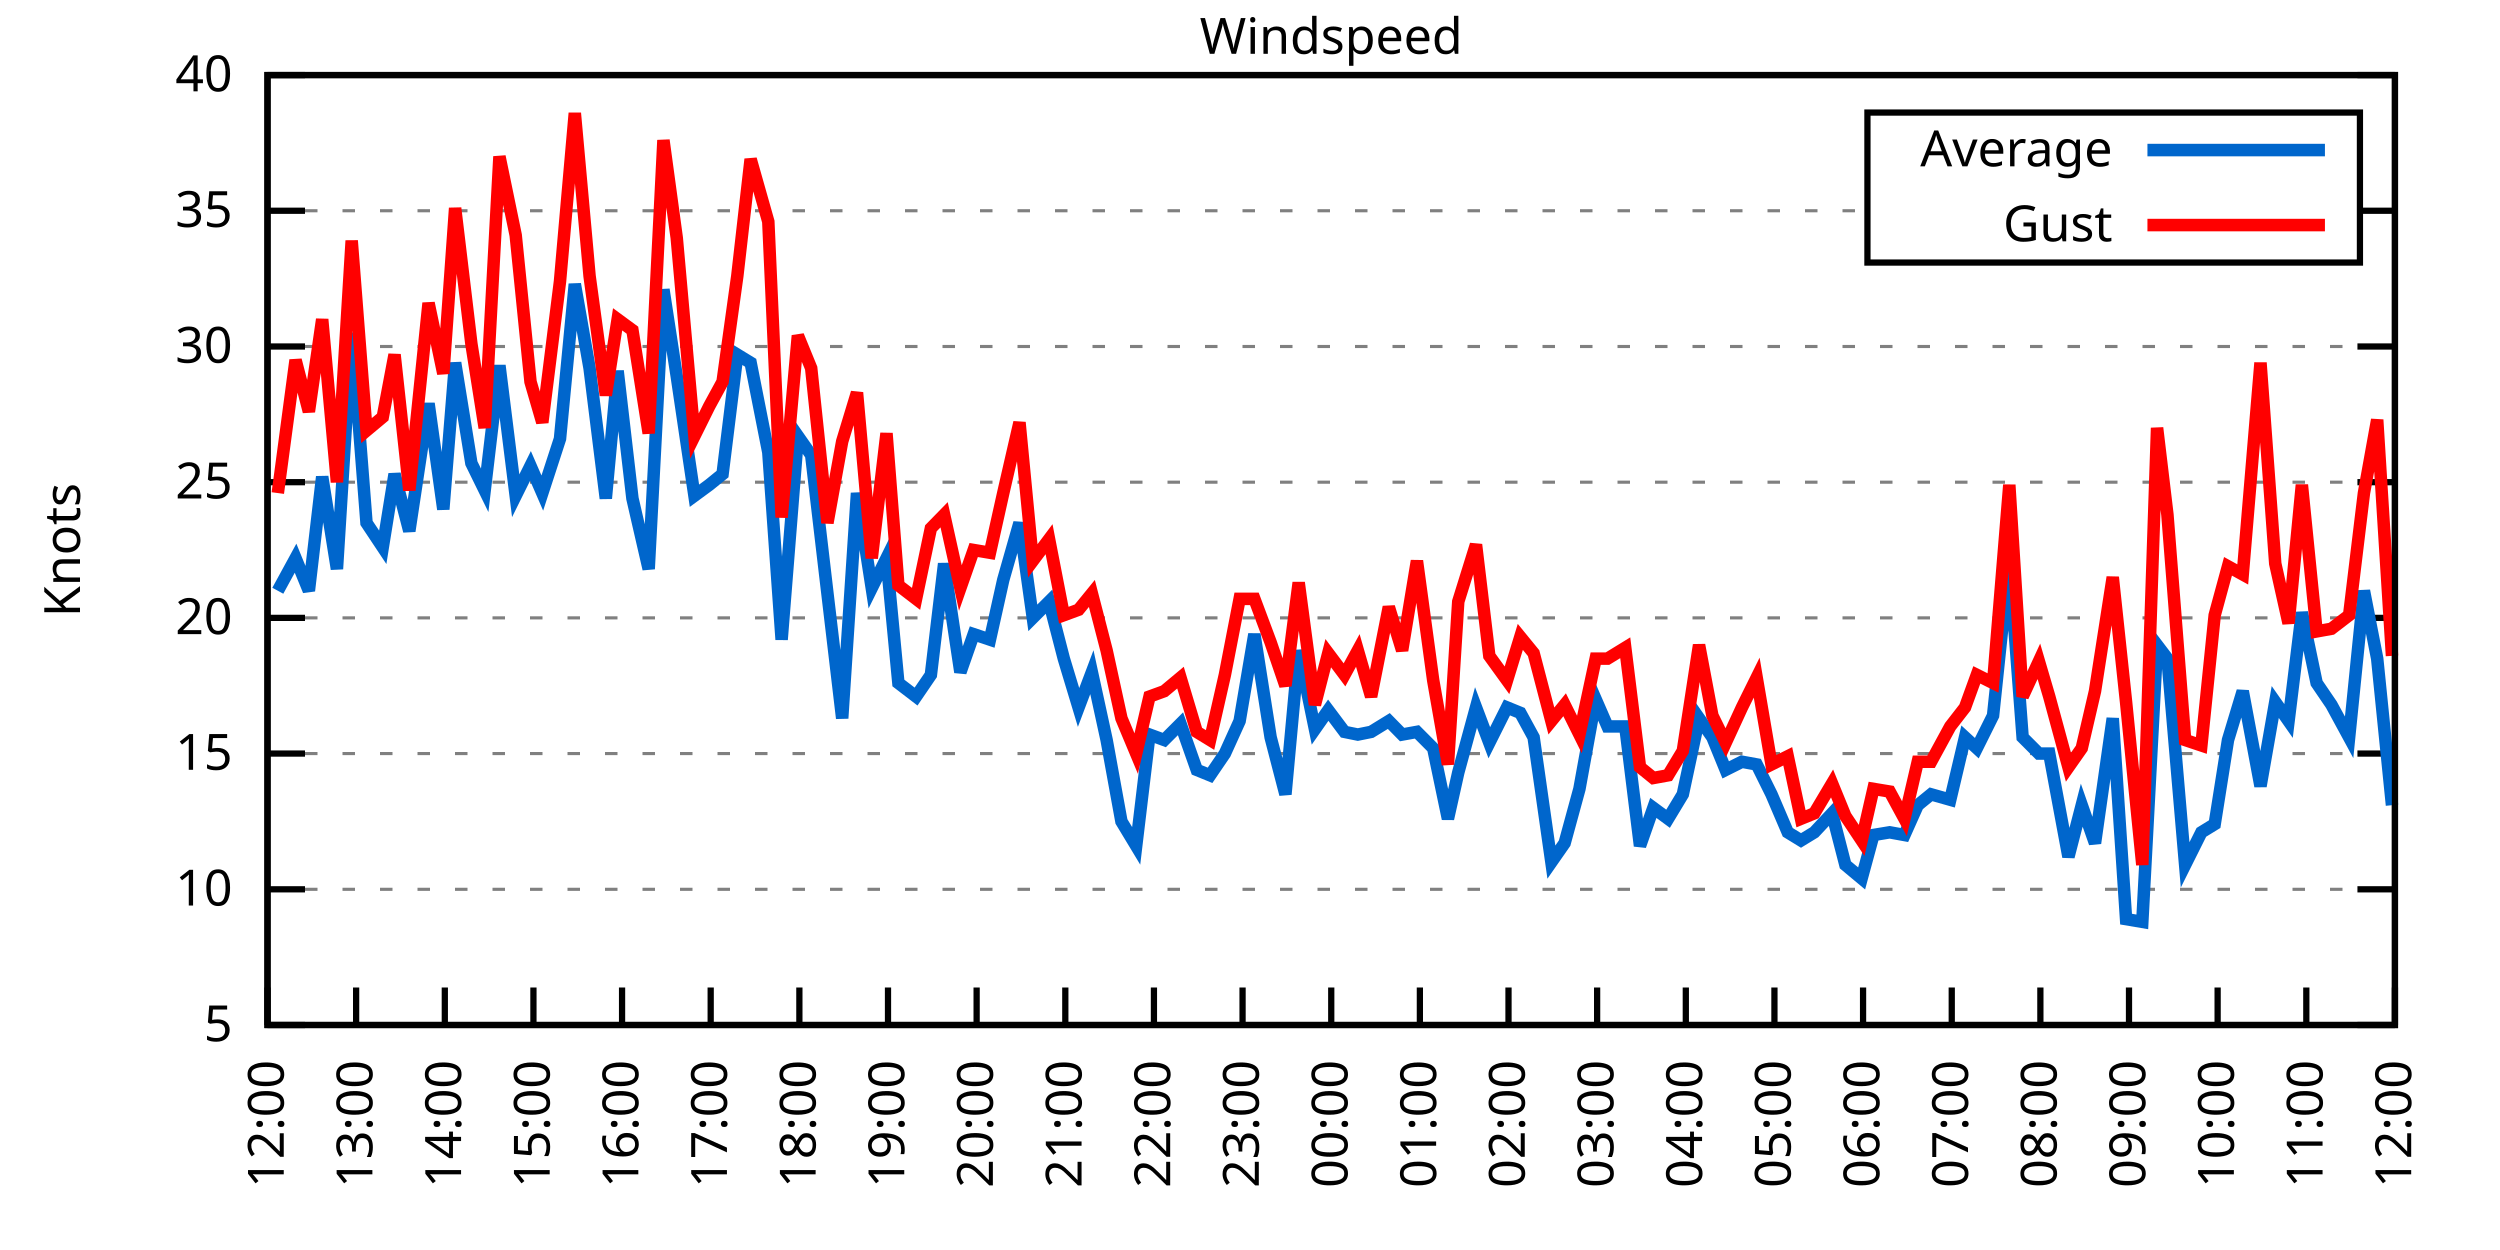
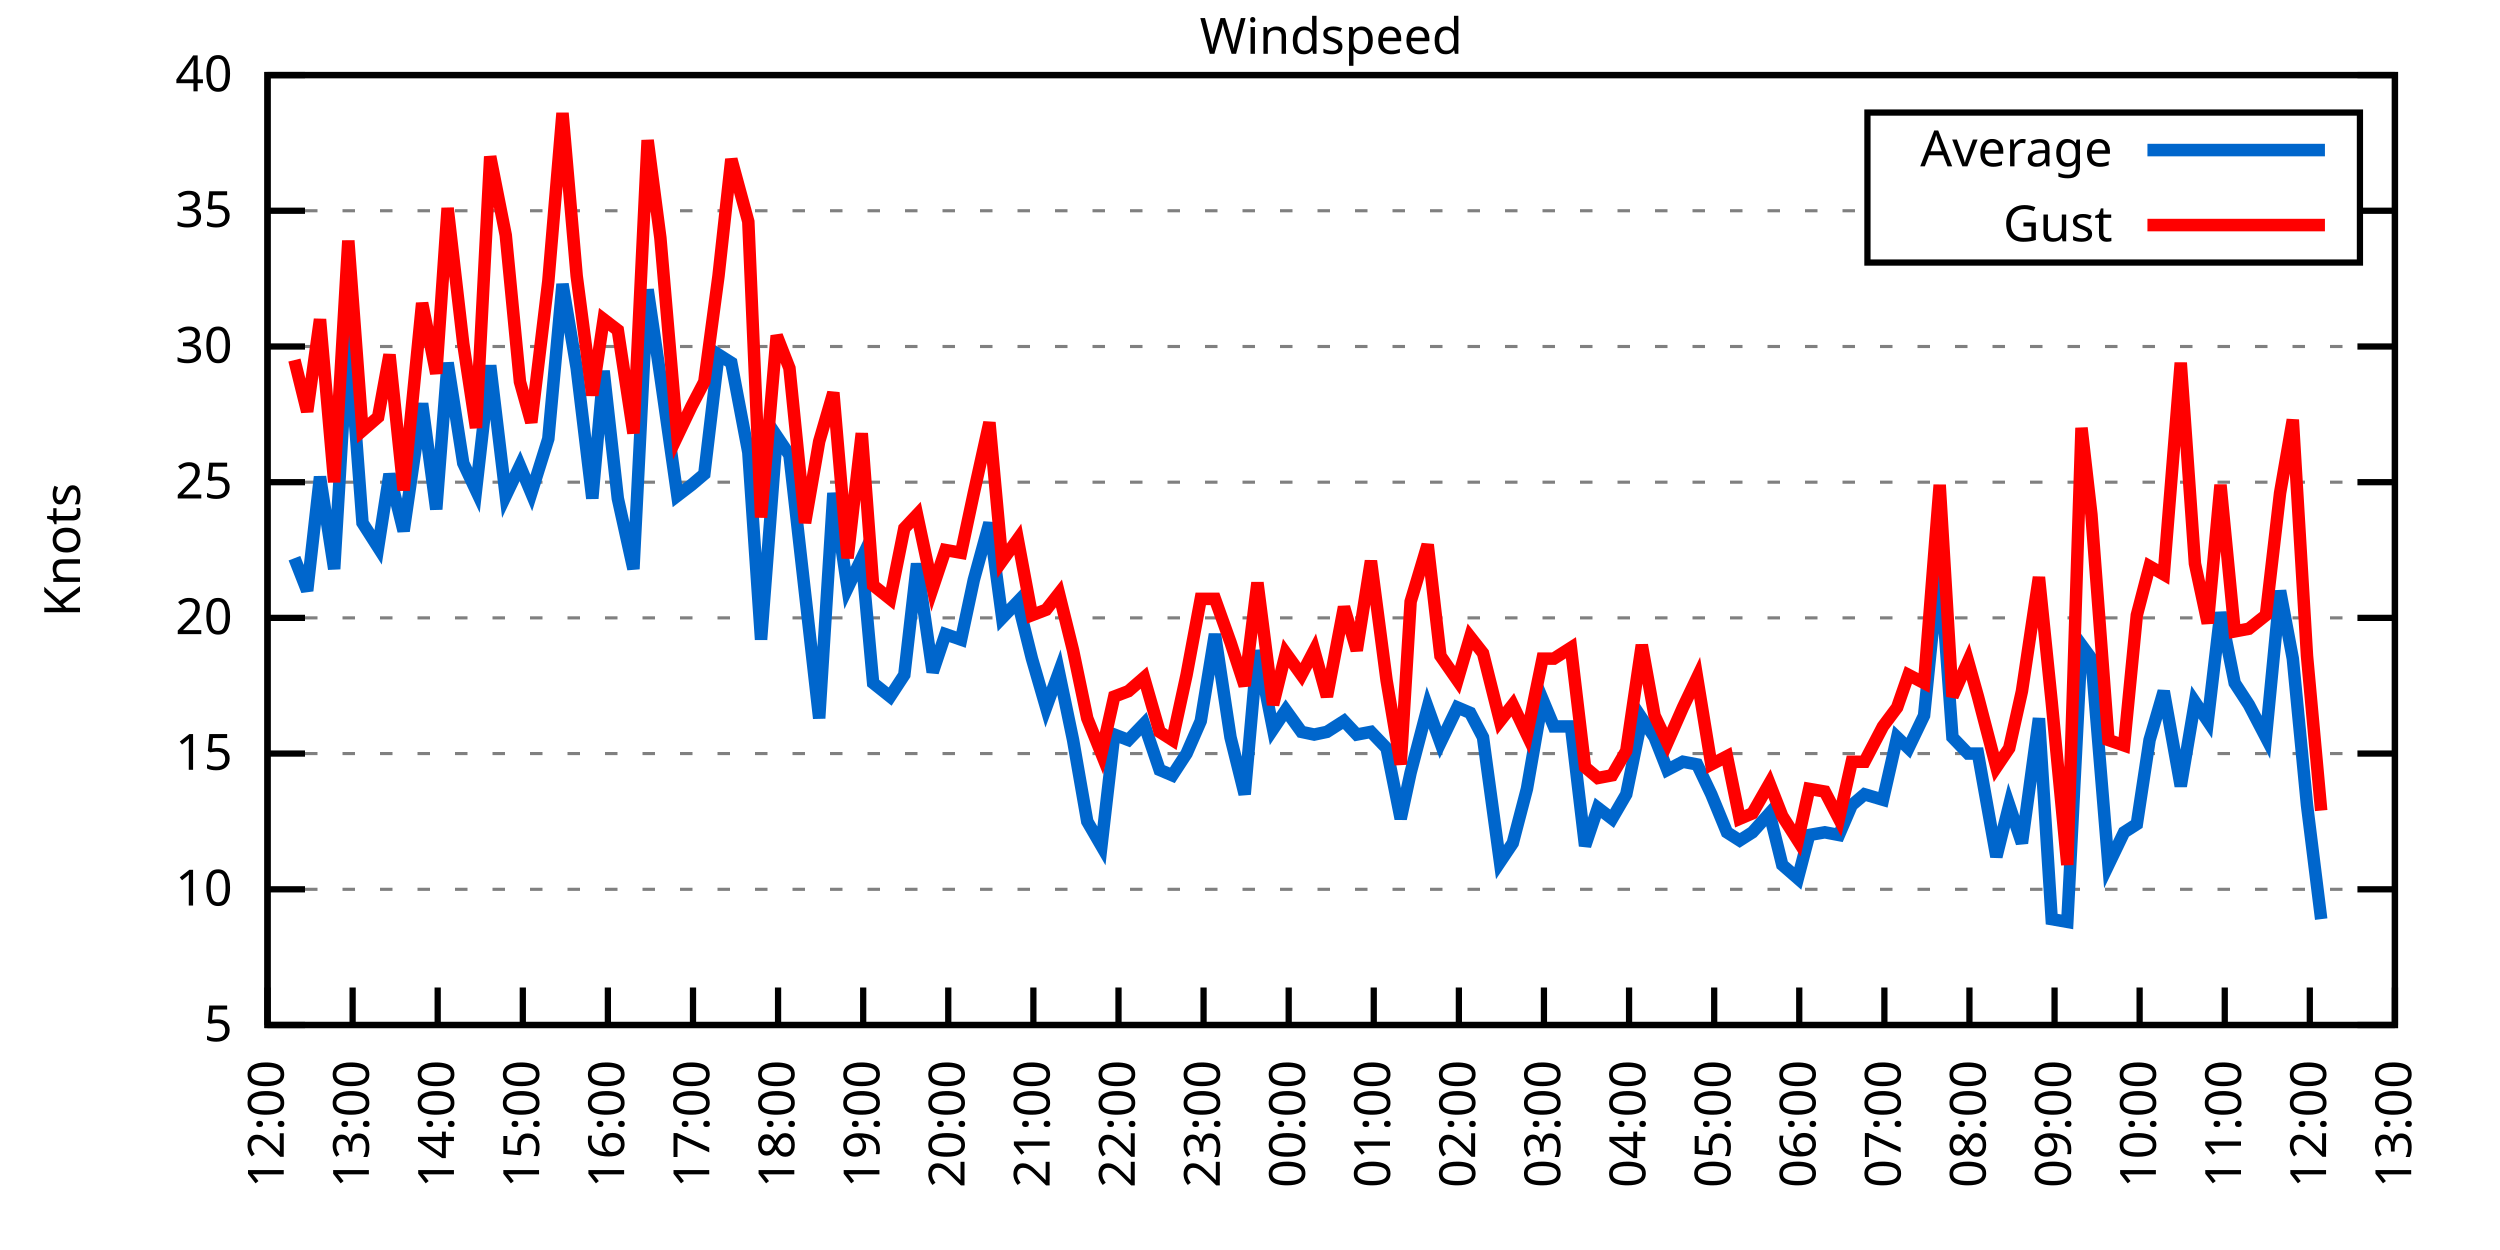
<svg xmlns="http://www.w3.org/2000/svg" xmlns:xlink="http://www.w3.org/1999/xlink" width="400" height="200" viewBox="0 0 400 200">
  <g id="gnuplot_canvas">
    <rect x="0" y="0" width="400" height="200" fill="none" />
    <defs>
      <circle id="gpDot" r="0.5" stroke-width="0.5" stroke="currentColor" />
      <path id="gpPt0" stroke-width="0.333" stroke="currentColor" d="M-1,0 h2 M0,-1 v2" />
      <path id="gpPt1" stroke-width="0.333" stroke="currentColor" d="M-1,-1 L1,1 M1,-1 L-1,1" />
      <path id="gpPt2" stroke-width="0.333" stroke="currentColor" d="M-1,0 L1,0 M0,-1 L0,1 M-1,-1 L1,1 M-1,1 L1,-1" />
      <rect id="gpPt3" stroke-width="0.333" stroke="currentColor" x="-1" y="-1" width="2" height="2" />
      <rect id="gpPt4" stroke-width="0.333" stroke="currentColor" fill="currentColor" x="-1" y="-1" width="2" height="2" />
      <circle id="gpPt5" stroke-width="0.333" stroke="currentColor" cx="0" cy="0" r="1" />
      <use xlink:href="#gpPt5" id="gpPt6" fill="currentColor" stroke="none" />
      <path id="gpPt7" stroke-width="0.333" stroke="currentColor" d="M0,-1.33 L-1.33,0.67 L1.33,0.67 z" />
      <use xlink:href="#gpPt7" id="gpPt8" fill="currentColor" stroke="none" />
      <use xlink:href="#gpPt7" id="gpPt9" stroke="currentColor" transform="rotate(180)" />
      <use xlink:href="#gpPt9" id="gpPt10" fill="currentColor" stroke="none" />
      <use xlink:href="#gpPt3" id="gpPt11" stroke="currentColor" transform="rotate(45)" />
      <use xlink:href="#gpPt11" id="gpPt12" fill="currentColor" stroke="none" />
      <path id="gpPt13" stroke-width="0.333" stroke="currentColor" d="M0,1.330 L1.265,0.411 L0.782,-1.067 L-0.782,-1.076 L-1.265,0.411 z" />
      <use xlink:href="#gpPt13" id="gpPt14" fill="currentColor" stroke="none" />
      <filter id="textbox" filterUnits="objectBoundingBox" x="0" y="0" height="1" width="1">
        <feFlood flood-color="white" flood-opacity="1" result="bgnd" />
        <feComposite in="SourceGraphic" in2="bgnd" operator="atop" />
      </filter>
      <filter id="greybox" filterUnits="objectBoundingBox" x="0" y="0" height="1" width="1">
        <feFlood flood-color="lightgrey" flood-opacity="1" result="grey" />
        <feComposite in="SourceGraphic" in2="grey" operator="atop" />
      </filter>
    </defs>
    <g fill="none" color="white" stroke="currentColor" stroke-width="1.00" stroke-linecap="butt" stroke-linejoin="miter">
</g>
    <g fill="none" color="black" stroke="currentColor" stroke-width="1.00" stroke-linecap="butt" stroke-linejoin="miter">
      <g stroke="none" shape-rendering="crispEdges">
        <polygon fill="rgb(255, 255, 255)" points="42.80,164.00 383.18,164.00 383.18,12.02 42.80,12.02 " />
      </g>
    </g>
    <g fill="none" color="black" stroke="currentColor" stroke-width="1.00" stroke-linecap="butt" stroke-linejoin="miter">
</g>
    <g fill="none" color="black" stroke="black" stroke-width="0.50" stroke-linecap="butt" stroke-linejoin="miter">
</g>
    <g fill="none" color="gray" stroke="currentColor" stroke-width="0.50" stroke-linecap="butt" stroke-linejoin="miter">
      <path stroke="gray" stroke-dasharray="2,4" class="gridline" d="M42.80,164.00 L383.19,164.00  " />
    </g>
    <g fill="none" color="gray" stroke="gray" stroke-width="1.00" stroke-linecap="butt" stroke-linejoin="miter">
</g>
    <g fill="none" color="black" stroke="currentColor" stroke-width="1.00" stroke-linecap="butt" stroke-linejoin="miter">
      <path stroke="black" d="M42.80,164.00 L48.80,164.00 M383.19,164.00 L377.19,164.00  " />
      <g transform="translate(37.20,166.60)" stroke="none" fill="black" font-family="Sans" font-size="8.00" text-anchor="end">
        <text>
          <tspan font-family="Sans"> 5</tspan>
        </text>
      </g>
    </g>
    <g fill="none" color="black" stroke="currentColor" stroke-width="1.00" stroke-linecap="butt" stroke-linejoin="miter">
</g>
    <g fill="none" color="black" stroke="black" stroke-width="0.50" stroke-linecap="butt" stroke-linejoin="miter">
</g>
    <g fill="none" color="gray" stroke="currentColor" stroke-width="0.50" stroke-linecap="butt" stroke-linejoin="miter">
      <path stroke="gray" stroke-dasharray="2,4" class="gridline" d="M42.80,142.29 L383.19,142.29  " />
    </g>
    <g fill="none" color="gray" stroke="gray" stroke-width="1.00" stroke-linecap="butt" stroke-linejoin="miter">
</g>
    <g fill="none" color="black" stroke="currentColor" stroke-width="1.00" stroke-linecap="butt" stroke-linejoin="miter">
      <path stroke="black" d="M42.80,142.29 L48.80,142.29 M383.19,142.29 L377.19,142.29  " />
      <g transform="translate(37.20,144.89)" stroke="none" fill="black" font-family="Sans" font-size="8.00" text-anchor="end">
        <text>
          <tspan font-family="Sans"> 10</tspan>
        </text>
      </g>
    </g>
    <g fill="none" color="black" stroke="currentColor" stroke-width="1.00" stroke-linecap="butt" stroke-linejoin="miter">
</g>
    <g fill="none" color="black" stroke="black" stroke-width="0.50" stroke-linecap="butt" stroke-linejoin="miter">
</g>
    <g fill="none" color="gray" stroke="currentColor" stroke-width="0.50" stroke-linecap="butt" stroke-linejoin="miter">
      <path stroke="gray" stroke-dasharray="2,4" class="gridline" d="M42.80,120.57 L383.19,120.57  " />
    </g>
    <g fill="none" color="gray" stroke="gray" stroke-width="1.00" stroke-linecap="butt" stroke-linejoin="miter">
</g>
    <g fill="none" color="black" stroke="currentColor" stroke-width="1.00" stroke-linecap="butt" stroke-linejoin="miter">
      <path stroke="black" d="M42.80,120.57 L48.80,120.57 M383.19,120.57 L377.19,120.57  " />
      <g transform="translate(37.20,123.17)" stroke="none" fill="black" font-family="Sans" font-size="8.00" text-anchor="end">
        <text>
          <tspan font-family="Sans"> 15</tspan>
        </text>
      </g>
    </g>
    <g fill="none" color="black" stroke="currentColor" stroke-width="1.00" stroke-linecap="butt" stroke-linejoin="miter">
</g>
    <g fill="none" color="black" stroke="black" stroke-width="0.50" stroke-linecap="butt" stroke-linejoin="miter">
</g>
    <g fill="none" color="gray" stroke="currentColor" stroke-width="0.50" stroke-linecap="butt" stroke-linejoin="miter">
      <path stroke="gray" stroke-dasharray="2,4" class="gridline" d="M42.80,98.86 L383.19,98.86  " />
    </g>
    <g fill="none" color="gray" stroke="gray" stroke-width="1.00" stroke-linecap="butt" stroke-linejoin="miter">
</g>
    <g fill="none" color="black" stroke="currentColor" stroke-width="1.00" stroke-linecap="butt" stroke-linejoin="miter">
      <path stroke="black" d="M42.80,98.86 L48.80,98.86 M383.19,98.86 L377.19,98.86  " />
      <g transform="translate(37.20,101.46)" stroke="none" fill="black" font-family="Sans" font-size="8.00" text-anchor="end">
        <text>
          <tspan font-family="Sans"> 20</tspan>
        </text>
      </g>
    </g>
    <g fill="none" color="black" stroke="currentColor" stroke-width="1.00" stroke-linecap="butt" stroke-linejoin="miter">
</g>
    <g fill="none" color="black" stroke="black" stroke-width="0.50" stroke-linecap="butt" stroke-linejoin="miter">
</g>
    <g fill="none" color="gray" stroke="currentColor" stroke-width="0.50" stroke-linecap="butt" stroke-linejoin="miter">
      <path stroke="gray" stroke-dasharray="2,4" class="gridline" d="M42.80,77.15 L383.19,77.15  " />
    </g>
    <g fill="none" color="gray" stroke="gray" stroke-width="1.00" stroke-linecap="butt" stroke-linejoin="miter">
</g>
    <g fill="none" color="black" stroke="currentColor" stroke-width="1.00" stroke-linecap="butt" stroke-linejoin="miter">
      <path stroke="black" d="M42.80,77.15 L48.80,77.15 M383.19,77.15 L377.19,77.15  " />
      <g transform="translate(37.20,79.75)" stroke="none" fill="black" font-family="Sans" font-size="8.00" text-anchor="end">
        <text>
          <tspan font-family="Sans"> 25</tspan>
        </text>
      </g>
    </g>
    <g fill="none" color="black" stroke="currentColor" stroke-width="1.00" stroke-linecap="butt" stroke-linejoin="miter">
</g>
    <g fill="none" color="black" stroke="black" stroke-width="0.50" stroke-linecap="butt" stroke-linejoin="miter">
</g>
    <g fill="none" color="gray" stroke="currentColor" stroke-width="0.50" stroke-linecap="butt" stroke-linejoin="miter">
      <path stroke="gray" stroke-dasharray="2,4" class="gridline" d="M42.80,55.44 L383.19,55.44  " />
    </g>
    <g fill="none" color="gray" stroke="gray" stroke-width="1.00" stroke-linecap="butt" stroke-linejoin="miter">
</g>
    <g fill="none" color="black" stroke="currentColor" stroke-width="1.00" stroke-linecap="butt" stroke-linejoin="miter">
      <path stroke="black" d="M42.80,55.44 L48.80,55.44 M383.19,55.44 L377.19,55.44  " />
      <g transform="translate(37.20,58.04)" stroke="none" fill="black" font-family="Sans" font-size="8.00" text-anchor="end">
        <text>
          <tspan font-family="Sans"> 30</tspan>
        </text>
      </g>
    </g>
    <g fill="none" color="black" stroke="currentColor" stroke-width="1.00" stroke-linecap="butt" stroke-linejoin="miter">
</g>
    <g fill="none" color="black" stroke="black" stroke-width="0.50" stroke-linecap="butt" stroke-linejoin="miter">
</g>
    <g fill="none" color="gray" stroke="currentColor" stroke-width="0.50" stroke-linecap="butt" stroke-linejoin="miter">
      <path stroke="gray" stroke-dasharray="2,4" class="gridline" d="M42.80,33.72 L298.79,33.72 M377.59,33.72 L383.19,33.72  " />
    </g>
    <g fill="none" color="gray" stroke="gray" stroke-width="1.00" stroke-linecap="butt" stroke-linejoin="miter">
</g>
    <g fill="none" color="black" stroke="currentColor" stroke-width="1.00" stroke-linecap="butt" stroke-linejoin="miter">
      <path stroke="black" d="M42.80,33.72 L48.80,33.72 M383.19,33.72 L377.19,33.72  " />
      <g transform="translate(37.20,36.32)" stroke="none" fill="black" font-family="Sans" font-size="8.00" text-anchor="end">
        <text>
          <tspan font-family="Sans"> 35</tspan>
        </text>
      </g>
    </g>
    <g fill="none" color="black" stroke="currentColor" stroke-width="1.00" stroke-linecap="butt" stroke-linejoin="miter">
</g>
    <g fill="none" color="black" stroke="black" stroke-width="0.50" stroke-linecap="butt" stroke-linejoin="miter">
</g>
    <g fill="none" color="gray" stroke="currentColor" stroke-width="0.50" stroke-linecap="butt" stroke-linejoin="miter">
      <path stroke="gray" stroke-dasharray="2,4" class="gridline" d="M42.80,12.01 L383.19,12.01  " />
    </g>
    <g fill="none" color="gray" stroke="gray" stroke-width="1.00" stroke-linecap="butt" stroke-linejoin="miter">
</g>
    <g fill="none" color="black" stroke="currentColor" stroke-width="1.00" stroke-linecap="butt" stroke-linejoin="miter">
      <path stroke="black" d="M42.80,12.01 L48.80,12.01 M383.19,12.01 L377.19,12.01  " />
      <g transform="translate(37.20,14.61)" stroke="none" fill="black" font-family="Sans" font-size="8.00" text-anchor="end">
        <text>
          <tspan font-family="Sans"> 40</tspan>
        </text>
      </g>
    </g>
    <g fill="none" color="black" stroke="currentColor" stroke-width="1.00" stroke-linecap="butt" stroke-linejoin="miter">
      <path stroke="black" d="M42.80,164.00 L42.80,158.00  " />
      <g transform="translate(45.40,169.60) rotate(270.00)" stroke="none" fill="black" font-family="Sans" font-size="8.00" text-anchor="end">
        <text>
          <tspan font-family="Sans">12:00</tspan>
        </text>
      </g>
    </g>
    <g fill="none" color="black" stroke="currentColor" stroke-width="1.00" stroke-linecap="butt" stroke-linejoin="miter">
-       <path stroke="black" d="M56.98,164.00 L56.98,158.00  " />
-       <g transform="translate(59.58,169.60) rotate(270.00)" stroke="none" fill="black" font-family="Sans" font-size="8.00" text-anchor="end">
+       <path stroke="black" d="M56.42,164.00 L56.42,158.00  " />
+       <g transform="translate(59.02,169.60) rotate(270.00)" stroke="none" fill="black" font-family="Sans" font-size="8.00" text-anchor="end">
        <text>
          <tspan font-family="Sans">13:00</tspan>
        </text>
      </g>
    </g>
    <g fill="none" color="black" stroke="currentColor" stroke-width="1.00" stroke-linecap="butt" stroke-linejoin="miter">
-       <path stroke="black" d="M71.17,164.00 L71.17,158.00  " />
-       <g transform="translate(73.77,169.60) rotate(270.00)" stroke="none" fill="black" font-family="Sans" font-size="8.00" text-anchor="end">
+       <path stroke="black" d="M70.03,164.00 L70.03,158.00  " />
+       <g transform="translate(72.63,169.60) rotate(270.00)" stroke="none" fill="black" font-family="Sans" font-size="8.00" text-anchor="end">
        <text>
          <tspan font-family="Sans">14:00</tspan>
        </text>
      </g>
    </g>
    <g fill="none" color="black" stroke="currentColor" stroke-width="1.00" stroke-linecap="butt" stroke-linejoin="miter">
-       <path stroke="black" d="M85.35,164.00 L85.35,158.00  " />
-       <g transform="translate(87.95,169.60) rotate(270.00)" stroke="none" fill="black" font-family="Sans" font-size="8.00" text-anchor="end">
+       <path stroke="black" d="M83.65,164.00 L83.65,158.00  " />
+       <g transform="translate(86.25,169.60) rotate(270.00)" stroke="none" fill="black" font-family="Sans" font-size="8.00" text-anchor="end">
        <text>
          <tspan font-family="Sans">15:00</tspan>
        </text>
      </g>
    </g>
    <g fill="none" color="black" stroke="currentColor" stroke-width="1.00" stroke-linecap="butt" stroke-linejoin="miter">
-       <path stroke="black" d="M99.53,164.00 L99.53,158.00  " />
-       <g transform="translate(102.13,169.60) rotate(270.00)" stroke="none" fill="black" font-family="Sans" font-size="8.00" text-anchor="end">
+       <path stroke="black" d="M97.26,164.00 L97.26,158.00  " />
+       <g transform="translate(99.86,169.60) rotate(270.00)" stroke="none" fill="black" font-family="Sans" font-size="8.00" text-anchor="end">
        <text>
          <tspan font-family="Sans">16:00</tspan>
        </text>
      </g>
    </g>
    <g fill="none" color="black" stroke="currentColor" stroke-width="1.00" stroke-linecap="butt" stroke-linejoin="miter">
-       <path stroke="black" d="M113.71,164.00 L113.71,158.00  " />
-       <g transform="translate(116.31,169.60) rotate(270.00)" stroke="none" fill="black" font-family="Sans" font-size="8.00" text-anchor="end">
+       <path stroke="black" d="M110.88,164.00 L110.88,158.00  " />
+       <g transform="translate(113.48,169.60) rotate(270.00)" stroke="none" fill="black" font-family="Sans" font-size="8.00" text-anchor="end">
        <text>
          <tspan font-family="Sans">17:00</tspan>
        </text>
      </g>
    </g>
    <g fill="none" color="black" stroke="currentColor" stroke-width="1.00" stroke-linecap="butt" stroke-linejoin="miter">
-       <path stroke="black" d="M127.90,164.00 L127.90,158.00  " />
-       <g transform="translate(130.50,169.60) rotate(270.00)" stroke="none" fill="black" font-family="Sans" font-size="8.00" text-anchor="end">
+       <path stroke="black" d="M124.49,164.00 L124.49,158.00  " />
+       <g transform="translate(127.09,169.60) rotate(270.00)" stroke="none" fill="black" font-family="Sans" font-size="8.00" text-anchor="end">
        <text>
          <tspan font-family="Sans">18:00</tspan>
        </text>
      </g>
    </g>
    <g fill="none" color="black" stroke="currentColor" stroke-width="1.00" stroke-linecap="butt" stroke-linejoin="miter">
-       <path stroke="black" d="M142.08,164.00 L142.08,158.00  " />
-       <g transform="translate(144.68,169.60) rotate(270.00)" stroke="none" fill="black" font-family="Sans" font-size="8.00" text-anchor="end">
+       <path stroke="black" d="M138.11,164.00 L138.11,158.00  " />
+       <g transform="translate(140.71,169.60) rotate(270.00)" stroke="none" fill="black" font-family="Sans" font-size="8.00" text-anchor="end">
        <text>
          <tspan font-family="Sans">19:00</tspan>
        </text>
      </g>
    </g>
    <g fill="none" color="black" stroke="currentColor" stroke-width="1.00" stroke-linecap="butt" stroke-linejoin="miter">
-       <path stroke="black" d="M156.26,164.00 L156.26,158.00  " />
-       <g transform="translate(158.86,169.60) rotate(270.00)" stroke="none" fill="black" font-family="Sans" font-size="8.00" text-anchor="end">
+       <path stroke="black" d="M151.72,164.00 L151.72,158.00  " />
+       <g transform="translate(154.32,169.60) rotate(270.00)" stroke="none" fill="black" font-family="Sans" font-size="8.00" text-anchor="end">
        <text>
          <tspan font-family="Sans">20:00</tspan>
        </text>
      </g>
    </g>
    <g fill="none" color="black" stroke="currentColor" stroke-width="1.00" stroke-linecap="butt" stroke-linejoin="miter">
-       <path stroke="black" d="M170.45,164.00 L170.45,158.00  " />
-       <g transform="translate(173.05,169.60) rotate(270.00)" stroke="none" fill="black" font-family="Sans" font-size="8.00" text-anchor="end">
+       <path stroke="black" d="M165.34,164.00 L165.34,158.00  " />
+       <g transform="translate(167.94,169.60) rotate(270.00)" stroke="none" fill="black" font-family="Sans" font-size="8.00" text-anchor="end">
        <text>
          <tspan font-family="Sans">21:00</tspan>
        </text>
      </g>
    </g>
    <g fill="none" color="black" stroke="currentColor" stroke-width="1.00" stroke-linecap="butt" stroke-linejoin="miter">
-       <path stroke="black" d="M184.63,164.00 L184.63,158.00  " />
-       <g transform="translate(187.23,169.60) rotate(270.00)" stroke="none" fill="black" font-family="Sans" font-size="8.00" text-anchor="end">
+       <path stroke="black" d="M178.96,164.00 L178.96,158.00  " />
+       <g transform="translate(181.56,169.60) rotate(270.00)" stroke="none" fill="black" font-family="Sans" font-size="8.00" text-anchor="end">
        <text>
          <tspan font-family="Sans">22:00</tspan>
        </text>
      </g>
    </g>
    <g fill="none" color="black" stroke="currentColor" stroke-width="1.00" stroke-linecap="butt" stroke-linejoin="miter">
-       <path stroke="black" d="M198.81,164.00 L198.81,158.00  " />
-       <g transform="translate(201.41,169.60) rotate(270.00)" stroke="none" fill="black" font-family="Sans" font-size="8.00" text-anchor="end">
+       <path stroke="black" d="M192.57,164.00 L192.57,158.00  " />
+       <g transform="translate(195.17,169.60) rotate(270.00)" stroke="none" fill="black" font-family="Sans" font-size="8.00" text-anchor="end">
        <text>
          <tspan font-family="Sans">23:00</tspan>
        </text>
      </g>
    </g>
    <g fill="none" color="black" stroke="currentColor" stroke-width="1.00" stroke-linecap="butt" stroke-linejoin="miter">
-       <path stroke="black" d="M213.00,164.00 L213.00,158.00  " />
-       <g transform="translate(215.60,169.60) rotate(270.00)" stroke="none" fill="black" font-family="Sans" font-size="8.00" text-anchor="end">
+       <path stroke="black" d="M206.19,164.00 L206.19,158.00  " />
+       <g transform="translate(208.79,169.60) rotate(270.00)" stroke="none" fill="black" font-family="Sans" font-size="8.00" text-anchor="end">
        <text>
          <tspan font-family="Sans">00:00</tspan>
        </text>
      </g>
    </g>
    <g fill="none" color="black" stroke="currentColor" stroke-width="1.00" stroke-linecap="butt" stroke-linejoin="miter">
-       <path stroke="black" d="M227.18,164.00 L227.18,158.00  " />
-       <g transform="translate(229.78,169.60) rotate(270.00)" stroke="none" fill="black" font-family="Sans" font-size="8.00" text-anchor="end">
+       <path stroke="black" d="M219.80,164.00 L219.80,158.00  " />
+       <g transform="translate(222.40,169.60) rotate(270.00)" stroke="none" fill="black" font-family="Sans" font-size="8.00" text-anchor="end">
        <text>
          <tspan font-family="Sans">01:00</tspan>
        </text>
      </g>
    </g>
    <g fill="none" color="black" stroke="currentColor" stroke-width="1.00" stroke-linecap="butt" stroke-linejoin="miter">
-       <path stroke="black" d="M241.36,164.00 L241.36,158.00  " />
-       <g transform="translate(243.96,169.60) rotate(270.00)" stroke="none" fill="black" font-family="Sans" font-size="8.00" text-anchor="end">
+       <path stroke="black" d="M233.42,164.00 L233.42,158.00  " />
+       <g transform="translate(236.02,169.60) rotate(270.00)" stroke="none" fill="black" font-family="Sans" font-size="8.00" text-anchor="end">
        <text>
          <tspan font-family="Sans">02:00</tspan>
        </text>
      </g>
    </g>
    <g fill="none" color="black" stroke="currentColor" stroke-width="1.00" stroke-linecap="butt" stroke-linejoin="miter">
-       <path stroke="black" d="M255.54,164.00 L255.54,158.00  " />
-       <g transform="translate(258.14,169.60) rotate(270.00)" stroke="none" fill="black" font-family="Sans" font-size="8.00" text-anchor="end">
+       <path stroke="black" d="M247.03,164.00 L247.03,158.00  " />
+       <g transform="translate(249.63,169.60) rotate(270.00)" stroke="none" fill="black" font-family="Sans" font-size="8.00" text-anchor="end">
        <text>
          <tspan font-family="Sans">03:00</tspan>
        </text>
      </g>
    </g>
    <g fill="none" color="black" stroke="currentColor" stroke-width="1.00" stroke-linecap="butt" stroke-linejoin="miter">
-       <path stroke="black" d="M269.73,164.00 L269.73,158.00  " />
-       <g transform="translate(272.33,169.60) rotate(270.00)" stroke="none" fill="black" font-family="Sans" font-size="8.00" text-anchor="end">
+       <path stroke="black" d="M260.65,164.00 L260.65,158.00  " />
+       <g transform="translate(263.25,169.60) rotate(270.00)" stroke="none" fill="black" font-family="Sans" font-size="8.00" text-anchor="end">
        <text>
          <tspan font-family="Sans">04:00</tspan>
        </text>
      </g>
    </g>
    <g fill="none" color="black" stroke="currentColor" stroke-width="1.00" stroke-linecap="butt" stroke-linejoin="miter">
-       <path stroke="black" d="M283.91,164.00 L283.91,158.00  " />
-       <g transform="translate(286.51,169.60) rotate(270.00)" stroke="none" fill="black" font-family="Sans" font-size="8.00" text-anchor="end">
+       <path stroke="black" d="M274.27,164.00 L274.27,158.00  " />
+       <g transform="translate(276.87,169.60) rotate(270.00)" stroke="none" fill="black" font-family="Sans" font-size="8.00" text-anchor="end">
        <text>
          <tspan font-family="Sans">05:00</tspan>
        </text>
      </g>
    </g>
    <g fill="none" color="black" stroke="currentColor" stroke-width="1.00" stroke-linecap="butt" stroke-linejoin="miter">
-       <path stroke="black" d="M298.09,164.00 L298.09,158.00  " />
-       <g transform="translate(300.69,169.60) rotate(270.00)" stroke="none" fill="black" font-family="Sans" font-size="8.00" text-anchor="end">
+       <path stroke="black" d="M287.88,164.00 L287.88,158.00  " />
+       <g transform="translate(290.48,169.60) rotate(270.00)" stroke="none" fill="black" font-family="Sans" font-size="8.00" text-anchor="end">
        <text>
          <tspan font-family="Sans">06:00</tspan>
        </text>
      </g>
    </g>
    <g fill="none" color="black" stroke="currentColor" stroke-width="1.00" stroke-linecap="butt" stroke-linejoin="miter">
-       <path stroke="black" d="M312.28,164.00 L312.28,158.00  " />
-       <g transform="translate(314.88,169.60) rotate(270.00)" stroke="none" fill="black" font-family="Sans" font-size="8.00" text-anchor="end">
+       <path stroke="black" d="M301.50,164.00 L301.50,158.00  " />
+       <g transform="translate(304.10,169.60) rotate(270.00)" stroke="none" fill="black" font-family="Sans" font-size="8.00" text-anchor="end">
        <text>
          <tspan font-family="Sans">07:00</tspan>
        </text>
      </g>
    </g>
    <g fill="none" color="black" stroke="currentColor" stroke-width="1.00" stroke-linecap="butt" stroke-linejoin="miter">
-       <path stroke="black" d="M326.46,164.00 L326.46,158.00  " />
-       <g transform="translate(329.06,169.60) rotate(270.00)" stroke="none" fill="black" font-family="Sans" font-size="8.00" text-anchor="end">
+       <path stroke="black" d="M315.11,164.00 L315.11,158.00  " />
+       <g transform="translate(317.71,169.60) rotate(270.00)" stroke="none" fill="black" font-family="Sans" font-size="8.00" text-anchor="end">
        <text>
          <tspan font-family="Sans">08:00</tspan>
        </text>
      </g>
    </g>
    <g fill="none" color="black" stroke="currentColor" stroke-width="1.00" stroke-linecap="butt" stroke-linejoin="miter">
-       <path stroke="black" d="M340.64,164.00 L340.64,158.00  " />
-       <g transform="translate(343.24,169.60) rotate(270.00)" stroke="none" fill="black" font-family="Sans" font-size="8.00" text-anchor="end">
+       <path stroke="black" d="M328.73,164.00 L328.73,158.00  " />
+       <g transform="translate(331.33,169.60) rotate(270.00)" stroke="none" fill="black" font-family="Sans" font-size="8.00" text-anchor="end">
        <text>
          <tspan font-family="Sans">09:00</tspan>
        </text>
      </g>
    </g>
    <g fill="none" color="black" stroke="currentColor" stroke-width="1.00" stroke-linecap="butt" stroke-linejoin="miter">
-       <path stroke="black" d="M354.82,164.00 L354.82,158.00  " />
-       <g transform="translate(357.42,169.60) rotate(270.00)" stroke="none" fill="black" font-family="Sans" font-size="8.00" text-anchor="end">
+       <path stroke="black" d="M342.34,164.00 L342.34,158.00  " />
+       <g transform="translate(344.94,169.60) rotate(270.00)" stroke="none" fill="black" font-family="Sans" font-size="8.00" text-anchor="end">
        <text>
          <tspan font-family="Sans">10:00</tspan>
        </text>
      </g>
    </g>
    <g fill="none" color="black" stroke="currentColor" stroke-width="1.00" stroke-linecap="butt" stroke-linejoin="miter">
-       <path stroke="black" d="M369.01,164.00 L369.01,158.00  " />
-       <g transform="translate(371.61,169.60) rotate(270.00)" stroke="none" fill="black" font-family="Sans" font-size="8.00" text-anchor="end">
+       <path stroke="black" d="M355.96,164.00 L355.96,158.00  " />
+       <g transform="translate(358.56,169.60) rotate(270.00)" stroke="none" fill="black" font-family="Sans" font-size="8.00" text-anchor="end">
        <text>
          <tspan font-family="Sans">11:00</tspan>
+         </text>
+       </g>
+     </g>
+     <g fill="none" color="black" stroke="currentColor" stroke-width="1.00" stroke-linecap="butt" stroke-linejoin="miter">
+       <path stroke="black" d="M369.57,164.00 L369.57,158.00  " />
+       <g transform="translate(372.17,169.60) rotate(270.00)" stroke="none" fill="black" font-family="Sans" font-size="8.00" text-anchor="end">
+         <text>
+           <tspan font-family="Sans">12:00</tspan>
        </text>
      </g>
    </g>
    <g fill="none" color="black" stroke="currentColor" stroke-width="1.00" stroke-linecap="butt" stroke-linejoin="miter">
      <path stroke="black" d="M383.19,164.00 L383.19,158.00  " />
      <g transform="translate(385.79,169.60) rotate(270.00)" stroke="none" fill="black" font-family="Sans" font-size="8.00" text-anchor="end">
        <text>
-           <tspan font-family="Sans">12:00</tspan>
+           <tspan font-family="Sans">13:00</tspan>
        </text>
      </g>
    </g>
    <g fill="none" color="black" stroke="currentColor" stroke-width="1.00" stroke-linecap="butt" stroke-linejoin="miter">
</g>
    <g fill="none" color="black" stroke="currentColor" stroke-width="1.00" stroke-linecap="butt" stroke-linejoin="miter">
      <path stroke="black" d="M42.80,12.01 L42.80,164.00 L383.19,164.00 L383.19,12.01 L42.80,12.01 Z  " />
    </g>
    <g fill="none" color="black" stroke="currentColor" stroke-width="1.00" stroke-linecap="butt" stroke-linejoin="miter">
</g>
    <g fill="none" color="black" stroke="currentColor" stroke-width="1.00" stroke-linecap="butt" stroke-linejoin="miter">
      <path stroke="black" d="M298.79,42.01 L298.79,18.01 L377.59,18.01 L377.59,42.01 L298.79,42.01 Z  " />
    </g>
    <g id="Windspeed_plot_1">
      <g fill="none" color="white" stroke="black" stroke-width="2.00" stroke-linecap="butt" stroke-linejoin="miter">
</g>
      <g fill="none" color="black" stroke="currentColor" stroke-width="2.00" stroke-linecap="butt" stroke-linejoin="miter">
        <g transform="translate(337.99,26.61)" stroke="none" fill="black" font-family="Sans" font-size="8.00" text-anchor="end">
          <text>
            <tspan font-family="Sans">Average</tspan>
          </text>
        </g>
      </g>
      <g fill="none" color="black" stroke="currentColor" stroke-width="2.00" stroke-linecap="butt" stroke-linejoin="miter">
-         <path stroke="rgb(  0, 102, 204)" d="M343.59,24.01 L371.99,24.01 M44.45,94.52 L47.29,89.31 L49.42,94.52 L51.55,76.28 L53.91,91.04 L56.27,53.26   L58.64,83.66 L61.24,87.57 L63.13,75.85 L65.49,84.97 L68.57,64.56 L70.93,81.49 L72.82,58.04 L75.42,74.11   L77.55,78.45 L79.91,58.48 L82.51,79.32 L84.88,74.54 L86.77,78.89 L89.60,70.20 L91.97,45.45 L94.33,58.91   L96.93,79.75 L98.82,59.34 L101.19,79.75 L103.79,91.04 L106.15,46.32 L108.28,60.21 L111.11,79.32 L113.48,77.58   L115.61,75.85 L117.97,56.74 L120.10,58.04 L122.93,72.37 L125.06,102.34 L127.66,69.77 L129.79,72.81 L132.39,94.95   L134.75,114.93 L137.12,78.89 L139.48,94.08 L141.84,89.31 L143.74,109.28 L146.57,111.45 L148.94,107.98 L151.06,90.18   L153.66,107.55 L155.79,101.47 L158.39,102.34 L160.52,92.78 L163.12,83.66 L165.25,98.86 L167.85,96.26 L170.21,105.38   L172.57,113.19 L174.70,107.55 L177.06,118.40 L179.43,131.43 L181.79,135.34 L183.92,117.53 L186.28,118.40 L188.88,115.80   L191.48,123.18 L193.61,124.05 L195.98,120.57 L198.34,115.36 L200.70,101.47 L203.30,117.97 L205.67,127.09 L207.79,104.07   L210.39,116.67 L212.52,113.63 L215.12,117.10 L217.25,117.53 L219.38,117.10 L222.21,115.36 L224.34,117.53 L226.71,117.10   L229.31,119.71 L231.67,131.00 L233.32,123.61 L236.16,113.19 L238.29,118.84 L241.12,113.19 L243.25,114.06 L245.38,117.97   L248.22,137.94 L250.34,134.90 L252.71,126.22 L255.31,111.89 L257.20,116.23 L260.04,116.23 L262.40,135.34 L264.53,129.26   L266.89,131.00 L269.25,127.09 L271.85,114.93 L273.98,117.97 L276.11,123.18 L278.71,121.88 L281.07,122.31 L283.44,127.09   L286.04,133.17 L288.16,134.47 L290.29,133.17 L293.13,130.13 L295.26,138.38 L297.86,140.55 L299.75,133.60 L302.35,133.17   L304.71,133.60 L306.84,128.83 L308.97,127.09 L312.04,127.96 L314.40,117.97 L316.29,119.71 L318.89,114.49 L321.49,89.74   L323.62,117.97 L326.22,120.57 L327.88,120.57 L330.95,137.08 L333.08,128.83 L335.20,134.90 L338.04,114.93 L340.17,147.06   L342.77,147.50 L345.13,103.20 L346.79,105.38 L349.62,138.38 L352.22,133.17 L354.35,131.86 L356.48,118.40 L358.84,110.59   L361.68,125.79 L364.04,112.32 L366.17,115.36 L368.30,97.99 L370.66,109.28 L373.03,112.76 L375.86,117.97 L378.23,94.52   L380.35,105.38 L382.72,128.83  " />
+         <path stroke="rgb(  0, 102, 204)" d="M343.59,24.01 L371.99,24.01 M47.11,89.31 L49.15,94.52 L51.20,76.28 L53.47,91.04 L55.73,53.26 L58.00,83.66   L60.50,87.57 L62.32,75.85 L64.58,84.97 L67.54,64.56 L69.80,81.49 L71.62,58.04 L74.12,74.11 L76.16,78.45   L78.43,58.48 L80.92,79.32 L83.19,74.54 L85.01,78.89 L87.73,70.20 L90.00,45.45 L92.27,58.91 L94.77,79.75   L96.58,59.34 L98.85,79.75 L101.35,91.04 L103.62,46.32 L105.66,60.21 L108.38,79.32 L110.65,77.58 L112.69,75.85   L114.96,56.74 L117.01,58.04 L119.73,72.37 L121.77,102.34 L124.27,69.77 L126.31,72.81 L128.81,94.95 L131.07,114.93   L133.34,78.89 L135.61,94.08 L137.88,89.31 L139.70,109.28 L142.42,111.45 L144.69,107.98 L146.73,90.18 L149.23,107.55   L151.27,101.47 L153.77,102.34 L155.81,92.78 L158.31,83.66 L160.35,98.86 L162.84,96.26 L165.11,105.38 L167.38,113.19   L169.43,107.55 L171.69,118.40 L173.96,131.43 L176.23,135.34 L178.28,117.53 L180.54,118.40 L183.04,115.80 L185.54,123.18   L187.58,124.05 L189.85,120.57 L192.12,115.36 L194.39,101.47 L196.88,117.97 L199.15,127.09 L201.19,104.07 L203.69,116.67   L205.73,113.63 L208.23,117.10 L210.27,117.53 L212.31,117.10 L215.04,115.36 L217.08,117.53 L219.35,117.10 L221.85,119.71   L224.11,131.00 L225.70,123.61 L228.43,113.19 L230.47,118.84 L233.19,113.19 L235.23,114.06 L237.28,117.97 L240.00,137.94   L242.04,134.90 L244.31,126.22 L246.81,111.89 L248.62,116.23 L251.35,116.23 L253.61,135.34 L255.66,129.26 L257.93,131.00   L260.20,127.09 L262.69,114.93 L264.73,117.97 L266.78,123.18 L269.27,121.88 L271.54,122.31 L273.81,127.09 L276.31,133.17   L278.35,134.47 L280.39,133.17 L283.12,130.13 L285.16,138.38 L287.65,140.55 L289.47,133.60 L291.97,133.17 L294.23,133.60   L296.28,128.83 L298.32,127.09 L301.27,127.96 L303.54,117.97 L305.35,119.71 L307.85,114.49 L310.35,89.74 L312.39,117.97   L314.89,120.57 L316.47,120.57 L319.42,137.08 L321.47,128.83 L323.51,134.90 L326.23,114.93 L328.27,147.06 L330.77,147.50   L333.04,103.20 L334.63,105.38 L337.35,138.38 L339.85,133.17 L341.89,131.86 L343.93,118.40 L346.20,110.59 L348.92,125.79   L351.19,112.32 L353.24,115.36 L355.28,97.99 L357.55,109.28 L359.82,112.76 L362.54,117.97 L364.81,94.52 L366.85,105.38   L369.12,128.83 L371.39,147.06  " />
      </g>
    </g>
    <g id="Windspeed_plot_2">
      <g fill="none" color="black" stroke="currentColor" stroke-width="2.00" stroke-linecap="butt" stroke-linejoin="miter">
        <g transform="translate(337.99,38.61)" stroke="none" fill="black" font-family="Sans" font-size="8.00" text-anchor="end">
          <text>
            <tspan font-family="Sans">Gust</tspan>
          </text>
        </g>
      </g>
      <g fill="none" color="black" stroke="currentColor" stroke-width="2.00" stroke-linecap="butt" stroke-linejoin="miter">
-         <path stroke="rgb(255,   0,   0)" d="M343.59,36.01 L371.99,36.01 M44.45,78.89 L47.29,57.61 L49.42,65.86 L51.55,51.09 L53.91,77.15 L56.27,38.50   L58.64,68.90 L61.24,66.73 L63.13,56.74 L65.49,78.45 L68.57,48.49 L70.93,59.78 L72.82,33.29 L75.42,55.00   L77.55,68.46 L79.91,25.04 L82.51,37.63 L84.88,61.08 L86.77,67.59 L89.60,45.01 L91.97,18.09 L94.33,44.15   L96.93,63.25 L98.82,51.09 L101.19,52.83 L103.79,69.33 L106.15,22.43 L108.28,38.07 L111.11,69.77 L113.48,64.99   L115.61,61.08 L117.97,44.15 L120.10,25.47 L122.93,35.46 L125.06,82.79 L127.66,53.70 L129.79,58.91 L132.39,83.66   L134.75,70.63 L137.12,62.82 L139.48,89.31 L141.84,69.33 L143.74,93.65 L146.57,95.82 L148.94,84.53 L151.06,82.36   L153.66,94.08 L155.79,88.00 L158.39,88.44 L160.52,78.89 L163.12,67.59 L165.25,89.74 L167.85,86.27 L170.21,98.43   L172.57,97.56 L174.70,94.95 L177.06,104.07 L179.43,114.93 L181.79,120.57 L183.92,111.45 L186.28,110.59 L188.88,108.42   L191.48,117.10 L193.61,118.40 L195.98,107.98 L198.34,95.82 L200.70,95.82 L203.30,102.77 L205.67,109.72 L207.79,93.22   L210.39,112.76 L212.52,104.51 L215.12,107.98 L217.25,104.07 L219.38,111.45 L222.21,97.12 L224.34,104.07 L226.71,89.74   L229.31,108.85 L231.67,122.31 L233.32,96.26 L236.16,87.14 L238.29,104.94 L241.12,108.85 L243.25,101.90 L245.38,104.51   L248.22,115.36 L250.34,112.76 L252.71,117.53 L255.31,105.38 L257.20,105.38 L260.04,103.64 L262.40,122.75 L264.53,124.48   L266.89,124.05 L269.25,120.14 L271.85,103.20 L273.98,114.49 L276.11,118.84 L278.71,113.19 L281.07,108.42 L283.44,122.31   L286.04,121.01 L288.16,131.00 L290.29,130.13 L293.13,125.35 L295.26,130.56 L297.86,134.47 L299.75,126.22 L302.35,126.65   L304.71,131.00 L306.84,121.88 L308.97,121.88 L312.04,116.23 L314.40,113.19 L316.29,107.98 L318.89,109.28 L321.49,77.58   L323.62,111.45 L326.22,105.81 L327.88,111.45 L330.95,122.75 L333.08,119.71 L335.20,110.59 L338.04,92.35 L340.17,112.32   L342.77,138.38 L345.13,68.46 L346.79,82.36 L349.62,118.40 L352.22,119.27 L354.35,98.43 L356.48,90.61 L358.84,91.91   L361.68,58.04 L364.04,90.18 L366.17,99.73 L368.30,77.58 L370.66,101.03 L373.03,100.60 L375.86,98.43 L378.23,78.89   L380.35,67.16 L382.72,104.94  " />
+         <path stroke="rgb(255,   0,   0)" d="M343.59,36.01 L371.99,36.01 M47.11,57.61 L49.15,65.86 L51.20,51.09 L53.47,77.15 L55.73,38.50 L58.00,68.90   L60.50,66.73 L62.32,56.74 L64.58,78.45 L67.54,48.49 L69.80,59.78 L71.62,33.29 L74.12,55.00 L76.16,68.46   L78.43,25.04 L80.92,37.63 L83.19,61.08 L85.01,67.59 L87.73,45.01 L90.00,18.09 L92.27,44.15 L94.77,63.25   L96.58,51.09 L98.85,52.83 L101.35,69.33 L103.62,22.43 L105.66,38.07 L108.38,69.77 L110.65,64.99 L112.69,61.08   L114.96,44.15 L117.01,25.47 L119.73,35.46 L121.77,82.79 L124.27,53.70 L126.31,58.91 L128.81,83.66 L131.07,70.63   L133.34,62.82 L135.61,89.31 L137.88,69.33 L139.70,93.65 L142.42,95.82 L144.69,84.53 L146.73,82.36 L149.23,94.08   L151.27,88.00 L153.77,88.44 L155.81,78.89 L158.31,67.59 L160.35,89.74 L162.84,86.27 L165.11,98.43 L167.38,97.56   L169.43,94.95 L171.69,104.07 L173.96,114.93 L176.23,120.57 L178.28,111.45 L180.54,110.59 L183.04,108.42 L185.54,117.10   L187.58,118.40 L189.85,107.98 L192.12,95.82 L194.39,95.82 L196.88,102.77 L199.15,109.72 L201.19,93.22 L203.69,112.76   L205.73,104.51 L208.23,107.98 L210.27,104.07 L212.31,111.45 L215.04,97.12 L217.08,104.07 L219.35,89.74 L221.85,108.85   L224.11,122.31 L225.70,96.26 L228.43,87.14 L230.47,104.94 L233.19,108.85 L235.23,101.90 L237.28,104.51 L240.00,115.36   L242.04,112.76 L244.31,117.53 L246.81,105.38 L248.62,105.38 L251.35,103.64 L253.61,122.75 L255.66,124.48 L257.93,124.05   L260.20,120.14 L262.69,103.20 L264.73,114.49 L266.78,118.84 L269.27,113.19 L271.54,108.42 L273.81,122.31 L276.31,121.01   L278.35,131.00 L280.39,130.13 L283.12,125.35 L285.16,130.56 L287.65,134.47 L289.47,126.22 L291.97,126.65 L294.23,131.00   L296.28,121.88 L298.32,121.88 L301.27,116.23 L303.54,113.19 L305.35,107.98 L307.85,109.28 L310.35,77.58 L312.39,111.45   L314.89,105.81 L316.47,111.45 L319.42,122.75 L321.47,119.71 L323.51,110.59 L326.23,92.35 L328.27,112.32 L330.77,138.38   L333.04,68.46 L334.63,82.36 L337.35,118.40 L339.85,119.27 L341.89,98.43 L343.93,90.61 L346.20,91.91 L348.92,58.04   L351.19,90.18 L353.24,99.73 L355.28,77.58 L357.55,101.03 L359.82,100.60 L362.54,98.43 L364.81,78.89 L366.85,67.16   L369.12,104.94 L371.39,129.69  " />
      </g>
    </g>
    <g fill="none" color="black" stroke="currentColor" stroke-width="2.00" stroke-linecap="butt" stroke-linejoin="miter">
</g>
    <g fill="none" color="black" stroke="black" stroke-width="1.00" stroke-linecap="butt" stroke-linejoin="miter">
</g>
    <g fill="none" color="black" stroke="currentColor" stroke-width="1.00" stroke-linecap="butt" stroke-linejoin="miter">
      <path stroke="black" d="M42.80,12.01 L42.80,164.00 L383.19,164.00 L383.19,12.01 L42.80,12.01 Z  " />
      <g transform="translate(12.80,88.01) rotate(270.00)" stroke="none" fill="black" font-family="Sans" font-size="8.00" text-anchor="middle">
        <text>
          <tspan font-family="Sans">Knots</tspan>
        </text>
      </g>
    </g>
    <g fill="none" color="black" stroke="currentColor" stroke-width="1.00" stroke-linecap="butt" stroke-linejoin="miter">
</g>
    <g fill="none" color="black" stroke="currentColor" stroke-width="1.00" stroke-linecap="butt" stroke-linejoin="miter">
      <g transform="translate(212.99,8.61)" stroke="none" fill="black" font-family="Sans" font-size="8.00" text-anchor="middle">
        <text>
          <tspan font-family="Sans">Windspeed</tspan>
        </text>
      </g>
    </g>
    <g fill="none" color="black" stroke="currentColor" stroke-width="1.00" stroke-linecap="butt" stroke-linejoin="miter">
</g>
  </g>
</svg>
